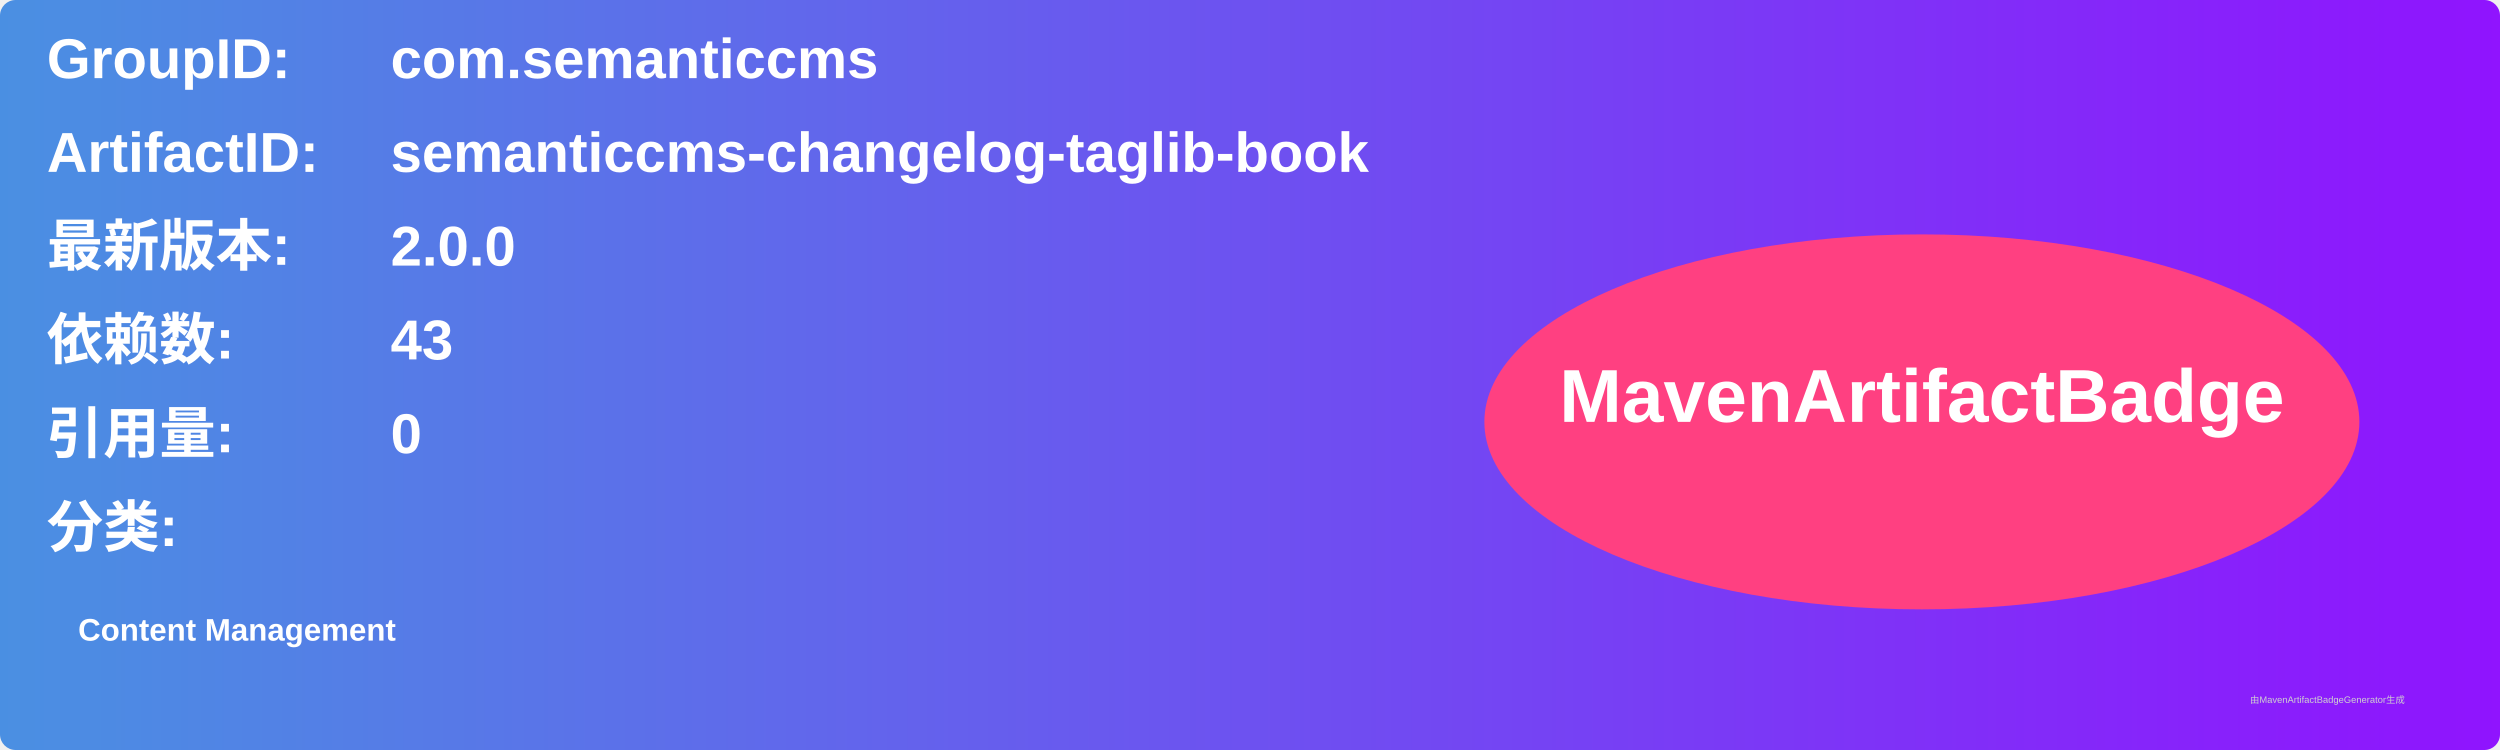
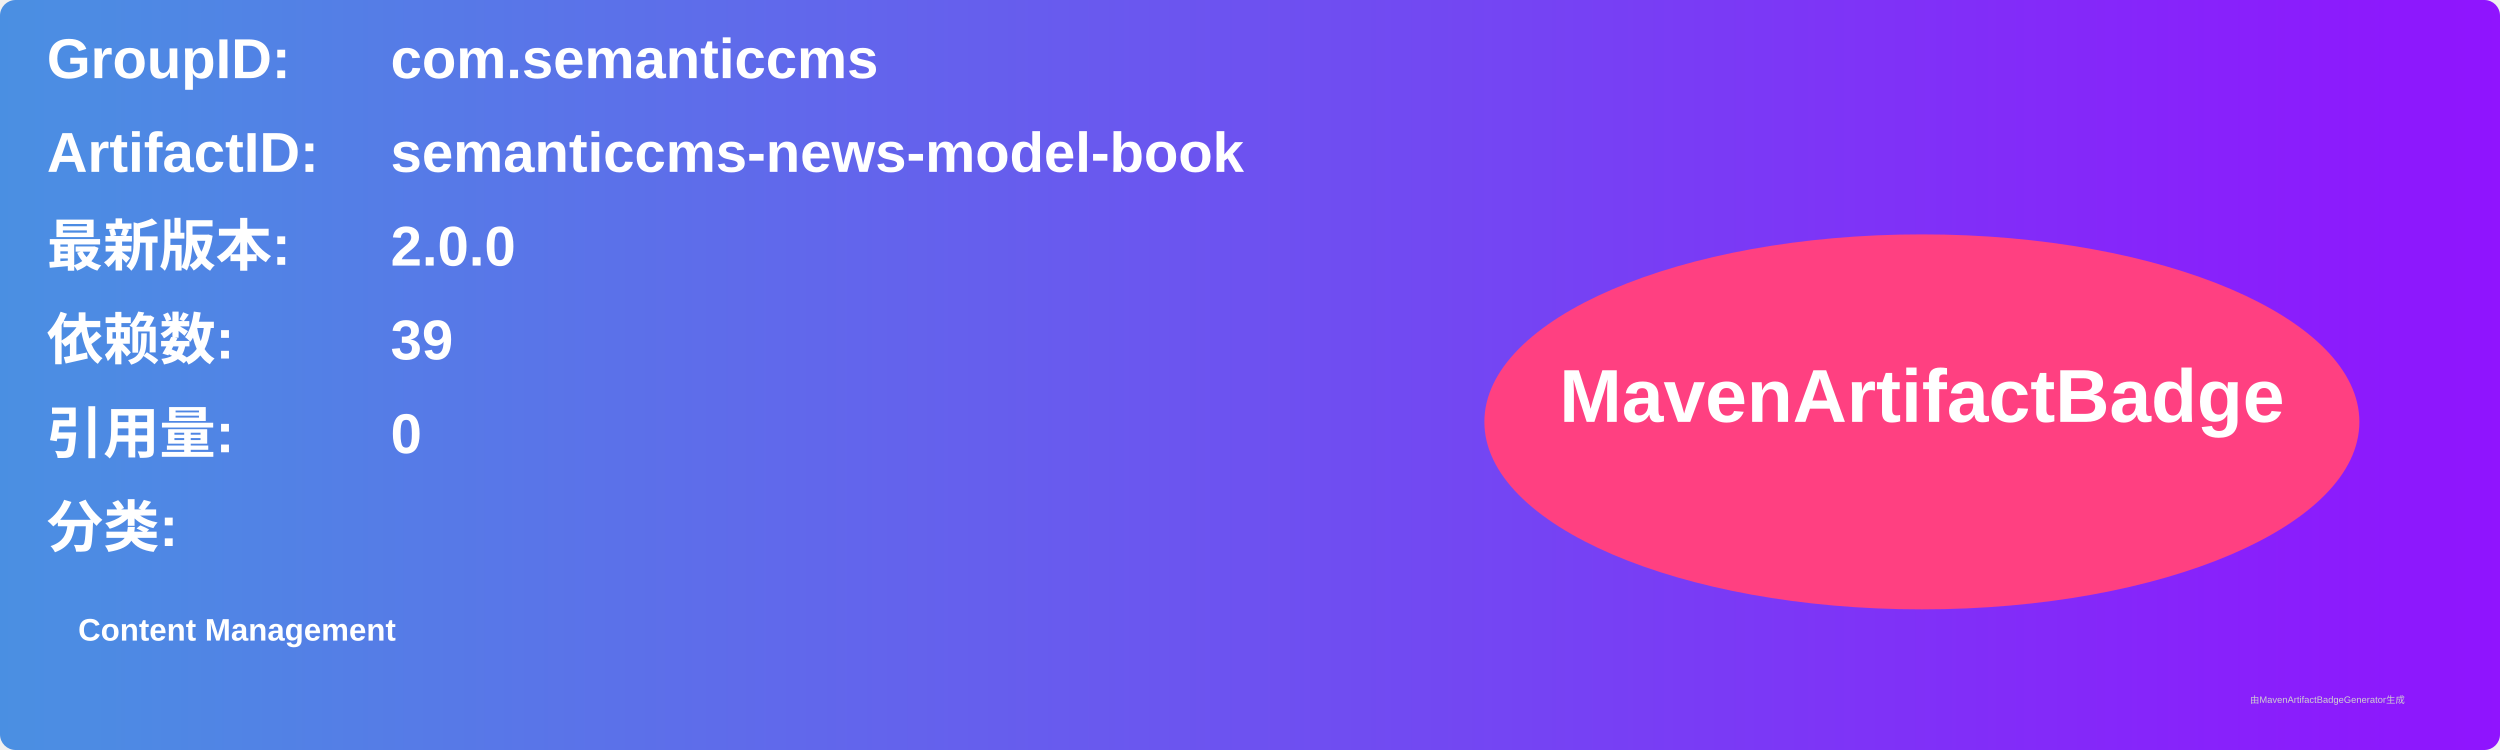
<svg xmlns="http://www.w3.org/2000/svg" width="800" height="240" viewBox="0 0 800 240">
  <linearGradient id="grad" x1="0%" y1="0%" x2="100%" y2="0%">
    <stop offset="0%" stop-color="#4a90e2" />
    <stop offset="100%" stop-color="#9013fe" />
  </linearGradient>
  <rect width="100%" height="100%" rx="5" ry="5" fill="url(#grad)" />
  <g transform="translate(15, 15)">
    <text x="0" y="10" font-family="Arial" font-size="18" fill="white" font-weight="bold" width="260">GroupID:</text>
    <text x="110" y="10" font-family="Arial" font-size="18" fill="white" font-weight="bold" width="460">com.semanticcms</text>
    <text x="0" y="40" font-family="Arial" font-size="18" fill="white" font-weight="bold" width="260">ArtifactID:</text>
-     <text x="110" y="40" font-family="Arial" font-size="18" fill="white" font-weight="bold" width="460">semanticcms-changelog-taglib-book</text>
+     <text x="110" y="40" font-family="Arial" font-size="18" fill="white" font-weight="bold" width="460">semanticcms-news-model-book</text>
    <text x="0" y="70" font-family="Arial" font-size="18" fill="white" font-weight="bold">最新版本:</text>
    <text x="110" y="70" font-family="Arial" font-size="18" fill="white" font-weight="bold">
      <tspan font-weight="bold">2.0.0</tspan>
    </text>
    <text x="0" y="100" font-family="Arial" font-size="18" fill="white" font-weight="bold">依赖数: </text>
    <text x="110" y="100" font-family="Arial" font-size="18" fill="white">
-       <tspan font-weight="bold">43</tspan>
+       <tspan font-weight="bold">39</tspan>
    </text>
    <text x="0" y="130" font-family="Arial" font-size="18" fill="white" font-weight="bold">引用量: </text>
    <text x="110" y="130" font-family="Arial" font-size="18" fill="white">
      <tspan font-weight="bold">0</tspan>
    </text>
    <text x="0" y="160" font-family="Arial" font-size="18" fill="white" font-weight="bold">分类:</text>
    <text x="10" y="190" font-family="Arial" font-size="10" fill="white">
      <tspan font-weight="bold">Content Management</tspan>
    </text>
    <ellipse cx="600" cy="120" rx="140" ry="60" fill="#ff4081" />
    <text x="600" y="120" text-anchor="middle" font-family="Arial" font-size="24" fill="white" font-weight="bold">MavenArtifactBadge</text>
  </g>
  <text x="720" y="225" font-family="Arial" font-size="3" fill="#d0d0d0">由MavenArtifactBadgeGenerator生成</text>
</svg>
